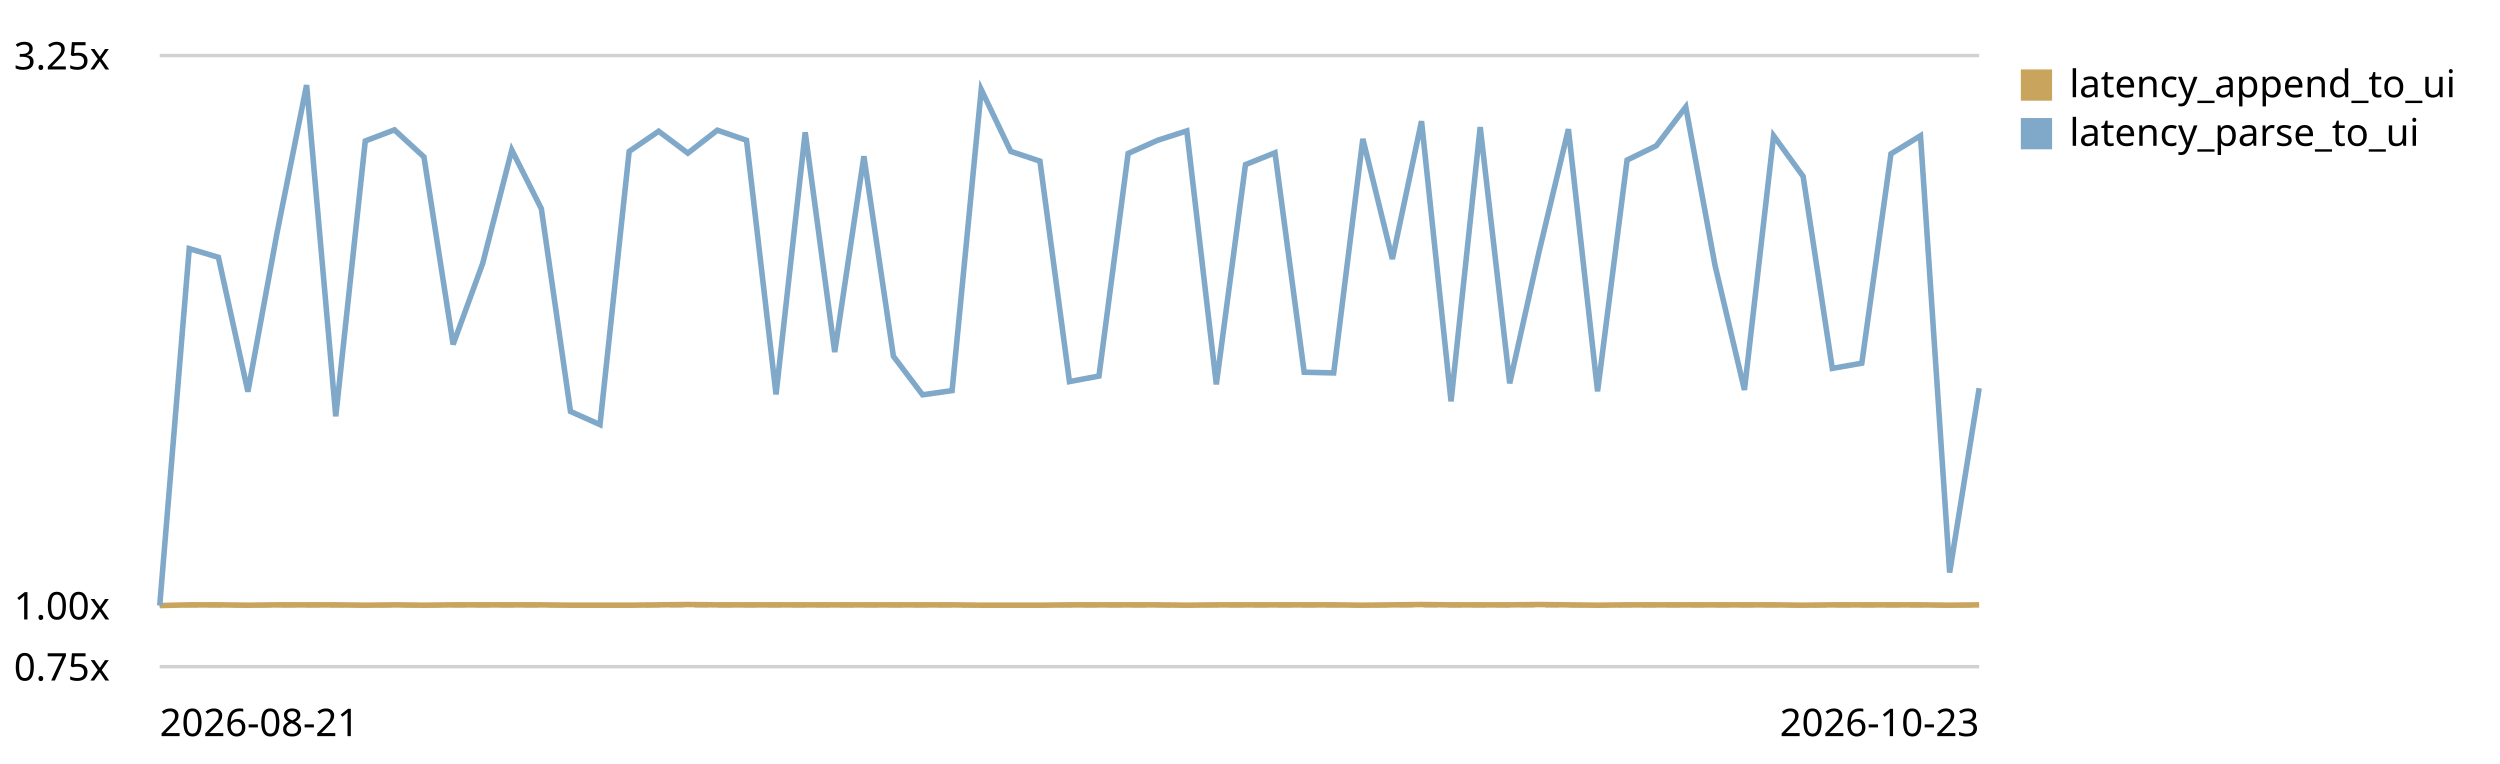
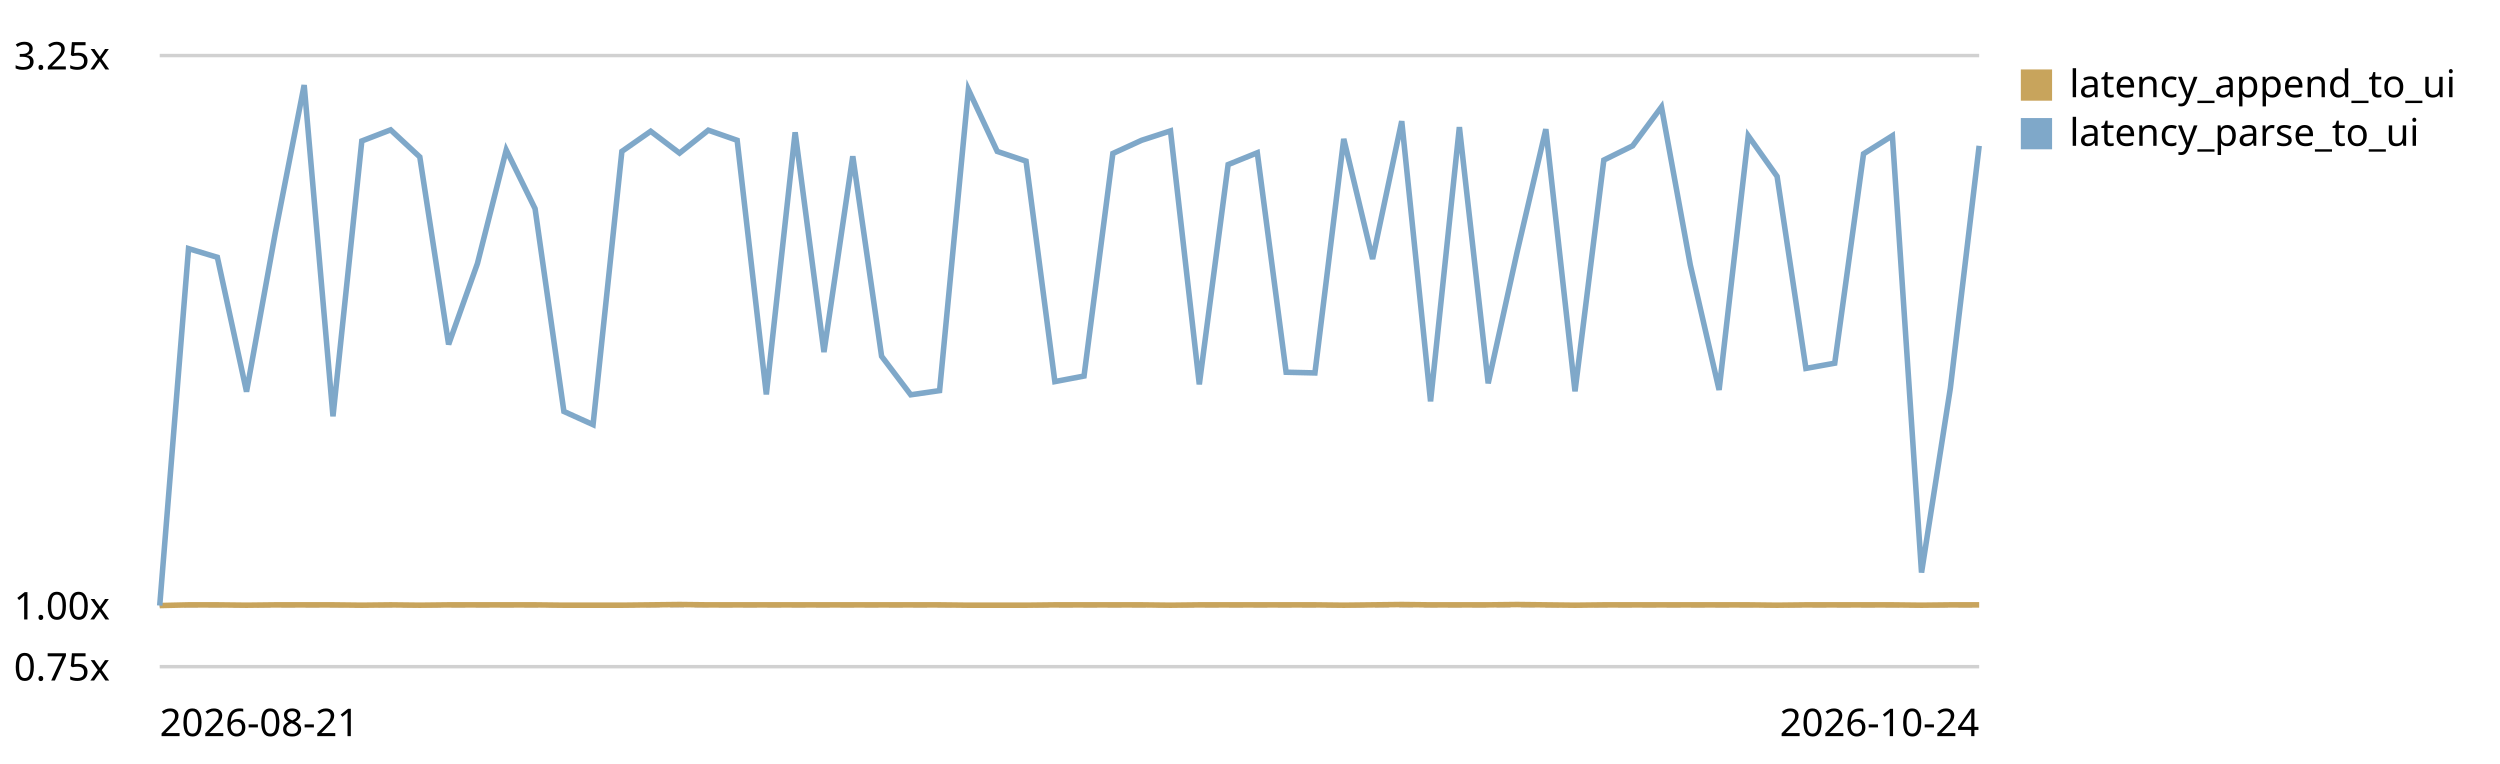
<svg xmlns="http://www.w3.org/2000/svg" viewBox="0 0 720 220" role="img" aria-label="End-to-end latency (log append -&gt; UI slot) trend, relative to the first recorded run">
  <style>text{font:11px system-ui,sans-serif;fill:currentColor}.grid{stroke:currentColor;stroke-opacity:.18}.base{stroke:currentColor;stroke-opacity:.45;stroke-dasharray:4 3}</style>
  <line class="grid" x1="46" y1="192.0" x2="570" y2="192.0" />
  <text x="4" y="196.0">0.75x</text>
  <line class="base" x1="46" y1="174.4" x2="570" y2="174.4" />
  <text x="4" y="178.4">1.00x</text>
  <line class="grid" x1="46" y1="16.0" x2="570" y2="16.0" />
  <text x="4" y="20.0">3.25x</text>
-   <path d="M46.0,174.4 L54.5,174.2 L62.9,174.2 L71.4,174.3 L79.8,174.2 L88.3,174.2 L96.7,174.2 L105.2,174.3 L113.6,174.2 L122.1,174.3 L130.5,174.2 L139.0,174.2 L147.4,174.2 L155.9,174.2 L164.3,174.3 L172.8,174.3 L181.2,174.3 L189.7,174.2 L198.1,174.1 L206.6,174.2 L215.0,174.2 L223.5,174.2 L231.9,174.2 L240.4,174.2 L248.8,174.2 L257.3,174.2 L265.7,174.2 L274.2,174.2 L282.6,174.3 L291.1,174.3 L299.5,174.3 L308.0,174.2 L316.5,174.2 L324.9,174.2 L333.4,174.2 L341.8,174.3 L350.3,174.2 L358.7,174.2 L367.2,174.2 L375.6,174.2 L384.1,174.2 L392.5,174.3 L401.0,174.2 L409.4,174.1 L417.9,174.2 L426.3,174.2 L434.8,174.2 L443.2,174.1 L451.7,174.2 L460.1,174.3 L468.6,174.2 L477.0,174.2 L485.5,174.2 L493.9,174.2 L502.4,174.2 L510.8,174.2 L519.3,174.3 L527.7,174.2 L536.2,174.2 L544.6,174.2 L553.1,174.2 L561.5,174.3 L570.0,174.2" fill="none" stroke="#c8a45c" stroke-width="1.6" />
+   <path d="M46.0,174.4 L54.3,174.2 L62.6,174.2 L71.0,174.3 L79.3,174.2 L87.6,174.2 L95.9,174.2 L104.2,174.3 L112.5,174.2 L120.9,174.3 L129.2,174.2 L137.5,174.2 L145.8,174.2 L154.1,174.2 L162.4,174.3 L170.8,174.3 L179.1,174.3 L187.4,174.2 L195.7,174.1 L204.0,174.2 L212.3,174.2 L220.7,174.2 L229.0,174.2 L237.3,174.2 L245.6,174.2 L253.9,174.2 L262.3,174.2 L270.6,174.2 L278.9,174.3 L287.2,174.3 L295.5,174.3 L303.8,174.2 L312.2,174.2 L320.5,174.2 L328.8,174.2 L337.1,174.3 L345.4,174.2 L353.7,174.2 L362.1,174.2 L370.4,174.2 L378.7,174.2 L387.0,174.3 L395.3,174.2 L403.7,174.1 L412.0,174.2 L420.3,174.2 L428.6,174.2 L436.9,174.1 L445.2,174.2 L453.6,174.3 L461.9,174.2 L470.2,174.2 L478.5,174.2 L486.8,174.2 L495.1,174.2 L503.5,174.2 L511.8,174.3 L520.1,174.2 L528.4,174.2 L536.7,174.2 L545.0,174.2 L553.4,174.3 L561.7,174.2 L570.0,174.2" fill="none" stroke="#c8a45c" stroke-width="1.6" />
  <rect x="582" y="20" width="9" height="9" fill="#c8a45c" />
  <text x="596" y="28">latency_append_to_ui</text>
-   <path d="M46.0,174.4 L54.5,71.6 L62.9,74.1 L71.4,112.8 L79.8,67.0 L88.3,24.5 L96.7,119.9 L105.2,40.6 L113.6,37.4 L122.1,45.2 L130.5,99.2 L139.0,75.9 L147.4,43.2 L155.9,60.1 L164.3,118.5 L172.8,122.3 L181.2,43.6 L189.7,37.8 L198.1,44.1 L206.6,37.5 L215.0,40.4 L223.5,113.6 L231.9,38.1 L240.4,101.4 L248.8,45.0 L257.3,102.6 L265.7,113.7 L274.2,112.5 L282.6,25.8 L291.1,43.6 L299.5,46.4 L308.0,109.9 L316.5,108.3 L324.9,44.2 L333.4,40.4 L341.8,37.7 L350.3,110.7 L358.7,47.4 L367.2,44.0 L375.6,107.2 L384.1,107.4 L392.5,40.0 L401.0,74.6 L409.4,34.9 L417.9,115.6 L426.3,36.6 L434.8,110.4 L443.2,72.7 L451.7,37.2 L460.1,112.7 L468.6,46.1 L477.0,42.0 L485.5,30.8 L493.9,76.3 L502.4,112.3 L510.8,39.1 L519.3,50.8 L527.7,106.1 L536.2,104.6 L544.6,44.3 L553.1,39.1 L561.5,164.9 L570.0,111.8" fill="none" stroke="#7fa8c9" stroke-width="1.6" />
+   <path d="M46.0,174.4 L54.3,71.6 L62.6,74.1 L71.0,112.8 L79.3,67.0 L87.6,24.5 L95.9,119.9 L104.2,40.6 L112.5,37.4 L120.9,45.2 L129.2,99.2 L137.5,75.9 L145.8,43.2 L154.1,60.1 L162.4,118.5 L170.8,122.3 L179.1,43.6 L187.4,37.8 L195.7,44.1 L204.0,37.5 L212.3,40.4 L220.7,113.6 L229.0,38.1 L237.3,101.4 L245.6,45.0 L253.9,102.6 L262.3,113.7 L270.6,112.5 L278.9,25.8 L287.2,43.6 L295.5,46.4 L303.8,109.9 L312.2,108.3 L320.5,44.2 L328.8,40.4 L337.1,37.7 L345.4,110.7 L353.7,47.4 L362.1,44.0 L370.4,107.2 L378.7,107.4 L387.0,40.0 L395.3,74.6 L403.7,34.9 L412.0,115.6 L420.3,36.6 L428.6,110.4 L436.9,72.7 L445.2,37.2 L453.6,112.7 L461.9,46.1 L470.2,42.0 L478.5,30.8 L486.8,76.3 L495.1,112.3 L503.5,39.1 L511.8,50.8 L520.1,106.1 L528.4,104.6 L536.7,44.3 L545.0,39.1 L553.4,164.9 L561.7,111.8 L570.0,42.0" fill="none" stroke="#7fa8c9" stroke-width="1.6" />
  <rect x="582" y="34" width="9" height="9" fill="#7fa8c9" />
  <text x="596" y="42">latency_parse_to_ui</text>
  <text x="46" y="212">2026-08-21</text>
-   <text x="570" y="212" text-anchor="end">2026-10-23</text>
+   <text x="570" y="212" text-anchor="end">2026-10-24</text>
</svg>
